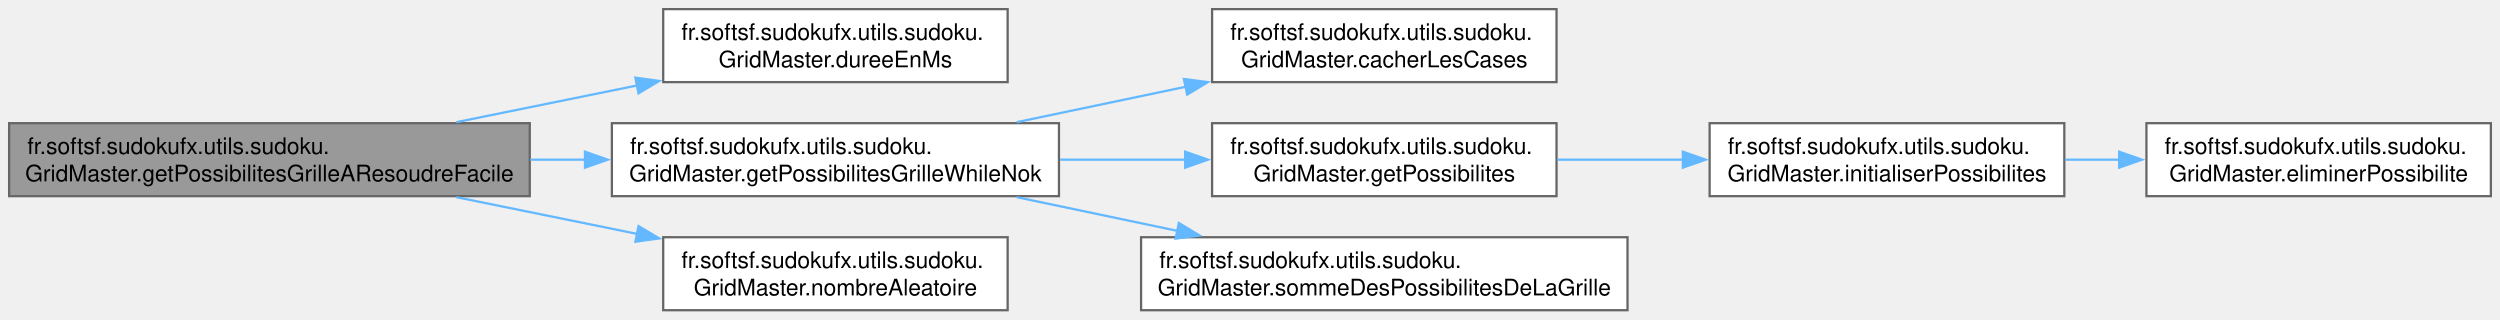
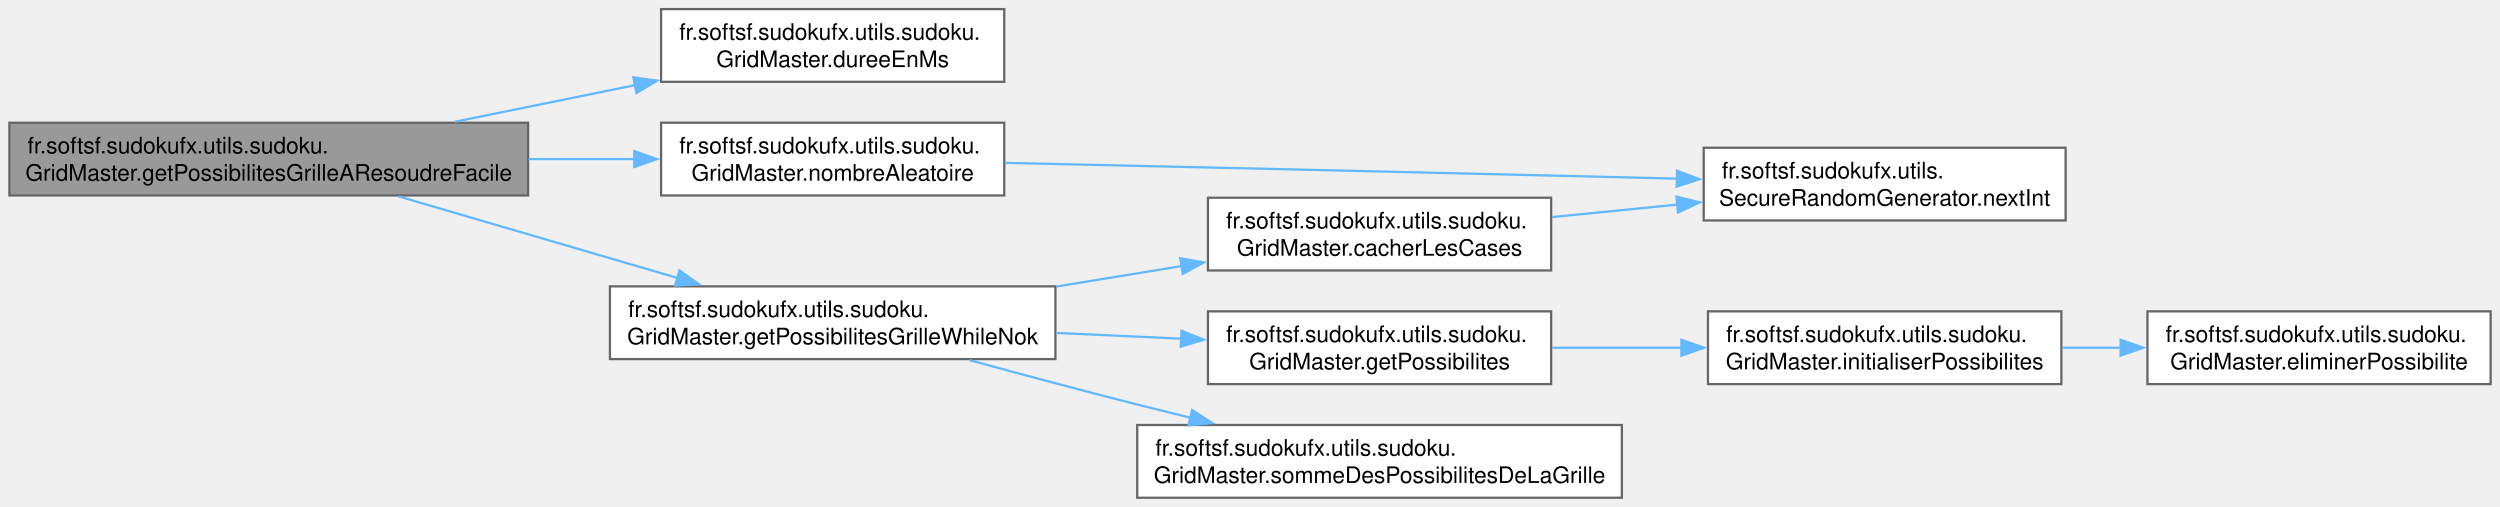
- <svg xmlns="http://www.w3.org/2000/svg" xmlns:xlink="http://www.w3.org/1999/xlink" width="1096pt" height="140pt" viewBox="0.00 0.00 1096.00 140.00">
-   <g id="graph0" class="graph" transform="scale(1 1) rotate(0) translate(4 136)">
+ <svg xmlns="http://www.w3.org/2000/svg" xmlns:xlink="http://www.w3.org/1999/xlink" width="1100pt" height="223pt" viewBox="0.00 0.00 1099.75 223.00">
+   <g id="graph0" class="graph" transform="scale(1 1) rotate(0) translate(4 219)">
    <g id="Node000001" class="node">
      <g id="a_Node000001">
        <a xlink:title="Génère une grille de Sudoku de niveau facile (sinon une grille par défaut est retournée après une sec...">
-           <polygon fill="#999999" stroke="#666666" points="228.25,-82 0,-82 0,-50 228.25,-50 228.25,-82" />
-           <text text-anchor="start" x="8" y="-68.5" font-family="Helvetica,sans-Serif" font-size="10.00">fr.softsf.sudokufx.utils.sudoku.</text>
-           <text text-anchor="middle" x="114.12" y="-56.5" font-family="Helvetica,sans-Serif" font-size="10.00">GridMaster.getPossibilitesGrilleAResoudreFacile</text>
+           <polygon fill="#999999" stroke="#666666" points="228.25,-165 0,-165 0,-133 228.25,-133 228.25,-165" />
+           <text text-anchor="start" x="8" y="-151.5" font-family="Helvetica,sans-Serif" font-size="10.00">fr.softsf.sudokufx.utils.sudoku.</text>
+           <text text-anchor="middle" x="114.12" y="-139.5" font-family="Helvetica,sans-Serif" font-size="10.00">GridMaster.getPossibilitesGrilleAResoudreFacile</text>
        </a>
      </g>
    </g>
    <g id="Node000002" class="node">
      <g id="a_Node000002">
        <a xlink:href="classfr_1_1softsf_1_1sudokufx_1_1utils_1_1sudoku_1_1_grid_master.html#a7cd9c1114c0d87a5341aedac86f6407a" target="_top" xlink:title="Calcule la durée de temps écoulé entre la dernière et la nouvelle demande de grille en millisecondes.">
-           <polygon fill="white" stroke="#666666" points="437.75,-132 286.75,-132 286.75,-100 437.75,-100 437.75,-132" />
-           <text text-anchor="start" x="294.75" y="-118.5" font-family="Helvetica,sans-Serif" font-size="10.00">fr.softsf.sudokufx.utils.sudoku.</text>
-           <text text-anchor="middle" x="362.25" y="-106.5" font-family="Helvetica,sans-Serif" font-size="10.00">GridMaster.dureeEnMs</text>
+           <polygon fill="white" stroke="#666666" points="437.75,-215 286.75,-215 286.75,-183 437.75,-183 437.75,-215" />
+           <text text-anchor="start" x="294.75" y="-201.5" font-family="Helvetica,sans-Serif" font-size="10.00">fr.softsf.sudokufx.utils.sudoku.</text>
+           <text text-anchor="middle" x="362.25" y="-189.5" font-family="Helvetica,sans-Serif" font-size="10.00">GridMaster.dureeEnMs</text>
        </a>
      </g>
    </g>
    <g id="edge1_Node000001_Node000002" class="edge">
      <g id="a_edge1_Node000001_Node000002">
        <a xlink:title=" ">
-           <path fill="none" stroke="#63b8ff" d="M196.06,-82.44C221.44,-87.6 249.55,-93.31 275.27,-98.53" />
-           <polygon fill="#63b8ff" stroke="#63b8ff" points="274.54,-101.96 285.03,-100.52 275.93,-95.1 274.54,-101.96" />
+           <path fill="none" stroke="#63b8ff" d="M196.06,-165.44C221.44,-170.6 249.55,-176.31 275.27,-181.53" />
+           <polygon fill="#63b8ff" stroke="#63b8ff" points="274.54,-184.96 285.03,-183.52 275.93,-178.1 274.54,-184.96" />
        </a>
      </g>
    </g>
    <g id="Node000003" class="node">
      <g id="a_Node000003">
        <a xlink:href="classfr_1_1softsf_1_1sudokufx_1_1utils_1_1sudoku_1_1_grid_master.html#a87c5a8d088aaceea8e0ca03806e30bcf" target="_top" xlink:title="Masque des cases dans la grille et calcule la somme des possibilités restantes.">
-           <polygon fill="white" stroke="#666666" points="460.25,-82 264.25,-82 264.25,-50 460.25,-50 460.25,-82" />
-           <text text-anchor="start" x="272.25" y="-68.5" font-family="Helvetica,sans-Serif" font-size="10.00">fr.softsf.sudokufx.utils.sudoku.</text>
-           <text text-anchor="middle" x="362.25" y="-56.5" font-family="Helvetica,sans-Serif" font-size="10.00">GridMaster.getPossibilitesGrilleWhileNok</text>
+           <polygon fill="white" stroke="#666666" points="460.25,-93 264.25,-93 264.25,-61 460.25,-61 460.25,-93" />
+           <text text-anchor="start" x="272.25" y="-79.5" font-family="Helvetica,sans-Serif" font-size="10.00">fr.softsf.sudokufx.utils.sudoku.</text>
+           <text text-anchor="middle" x="362.25" y="-67.5" font-family="Helvetica,sans-Serif" font-size="10.00">GridMaster.getPossibilitesGrilleWhileNok</text>
        </a>
      </g>
    </g>
    <g id="edge2_Node000001_Node000003" class="edge">
      <g id="a_edge2_Node000001_Node000003">
        <a xlink:title=" ">
-           <path fill="none" stroke="#63b8ff" d="M228.46,-66C236.52,-66 244.64,-66 252.67,-66" />
-           <polygon fill="#63b8ff" stroke="#63b8ff" points="252.45,-69.5 262.45,-66 252.45,-62.5 252.45,-69.5" />
+           <path fill="none" stroke="#63b8ff" d="M171.28,-132.57C207.85,-121.87 255.75,-107.86 294.3,-96.59" />
+           <polygon fill="#63b8ff" stroke="#63b8ff" points="294.84,-100.07 303.46,-93.91 292.88,-93.36 294.84,-100.07" />
        </a>
      </g>
    </g>
-     <g id="Node000009" class="node">
-       <g id="a_Node000009">
+     <g id="Node000010" class="node">
+       <g id="a_Node000010">
        <a xlink:href="classfr_1_1softsf_1_1sudokufx_1_1utils_1_1sudoku_1_1_grid_master.html#a5bb14564ed4b6a7cded51e1bedc72faf" target="_top" xlink:title="Génère un nombre entier aléatoire dans un intervalle spécifié.">
-           <polygon fill="white" stroke="#666666" points="437.75,-32 286.75,-32 286.75,0 437.75,0 437.75,-32" />
-           <text text-anchor="start" x="294.75" y="-18.5" font-family="Helvetica,sans-Serif" font-size="10.00">fr.softsf.sudokufx.utils.sudoku.</text>
-           <text text-anchor="middle" x="362.25" y="-6.5" font-family="Helvetica,sans-Serif" font-size="10.00">GridMaster.nombreAleatoire</text>
+           <polygon fill="white" stroke="#666666" points="437.75,-165 286.75,-165 286.75,-133 437.75,-133 437.75,-165" />
+           <text text-anchor="start" x="294.75" y="-151.5" font-family="Helvetica,sans-Serif" font-size="10.00">fr.softsf.sudokufx.utils.sudoku.</text>
+           <text text-anchor="middle" x="362.25" y="-139.5" font-family="Helvetica,sans-Serif" font-size="10.00">GridMaster.nombreAleatoire</text>
        </a>
      </g>
    </g>
-     <g id="edge8_Node000001_Node000009" class="edge">
-       <g id="a_edge8_Node000001_Node000009">
+     <g id="edge9_Node000001_Node000010" class="edge">
+       <g id="a_edge9_Node000001_Node000010">
        <a xlink:title=" ">
-           <path fill="none" stroke="#63b8ff" d="M196.06,-49.56C221.44,-44.4 249.55,-38.69 275.27,-33.47" />
-           <polygon fill="#63b8ff" stroke="#63b8ff" points="275.93,-36.9 285.03,-31.48 274.54,-30.04 275.93,-36.9" />
+           <path fill="none" stroke="#63b8ff" d="M228.46,-149C244.15,-149 260.04,-149 275.12,-149" />
+           <polygon fill="#63b8ff" stroke="#63b8ff" points="274.96,-152.5 284.96,-149 274.96,-145.5 274.96,-152.5" />
        </a>
      </g>
    </g>
    <g id="Node000004" class="node">
      <g id="a_Node000004">
        <a xlink:href="classfr_1_1softsf_1_1sudokufx_1_1utils_1_1sudoku_1_1_grid_master.html#a89fed8ecc70b911e60ca540cca93ef78" target="_top" xlink:title="Cache un nombre spécifié de cases dans la grille à résoudre en les remplaçant par zéro.">
          <polygon fill="white" stroke="#666666" points="678.38,-132 527.38,-132 527.38,-100 678.38,-100 678.38,-132" />
          <text text-anchor="start" x="535.38" y="-118.5" font-family="Helvetica,sans-Serif" font-size="10.00">fr.softsf.sudokufx.utils.sudoku.</text>
          <text text-anchor="middle" x="602.88" y="-106.5" font-family="Helvetica,sans-Serif" font-size="10.00">GridMaster.cacherLesCases</text>
        </a>
      </g>
    </g>
    <g id="edge3_Node000003_Node000004" class="edge">
      <g id="a_edge3_Node000003_Node000004">
        <a xlink:title=" ">
-           <path fill="none" stroke="#63b8ff" d="M441.72,-82.44C465.51,-87.43 491.77,-92.93 516.02,-98.01" />
-           <polygon fill="#63b8ff" stroke="#63b8ff" points="515.02,-101.38 525.53,-100 516.46,-94.53 515.02,-101.38" />
+           <path fill="none" stroke="#63b8ff" d="M460.65,-92.92C478.92,-95.9 497.9,-99.01 515.8,-101.93" />
+           <polygon fill="#63b8ff" stroke="#63b8ff" points="515.15,-105.37 525.59,-103.53 516.28,-98.46 515.15,-105.37" />
        </a>
      </g>
    </g>
-     <g id="Node000005" class="node">
-       <g id="a_Node000005">
+     <g id="Node000006" class="node">
+       <g id="a_Node000006">
        <a xlink:href="classfr_1_1softsf_1_1sudokufx_1_1utils_1_1sudoku_1_1_grid_master.html#a46d1bfadcbb911b5a718508185da341f" target="_top" xlink:title="Calcule les possibilités pour chaque case de la grille de Sudoku.">
          <polygon fill="white" stroke="#666666" points="678.38,-82 527.38,-82 527.38,-50 678.38,-50 678.38,-82" />
          <text text-anchor="start" x="535.38" y="-68.5" font-family="Helvetica,sans-Serif" font-size="10.00">fr.softsf.sudokufx.utils.sudoku.</text>
          <text text-anchor="middle" x="602.88" y="-56.5" font-family="Helvetica,sans-Serif" font-size="10.00">GridMaster.getPossibilites</text>
        </a>
      </g>
    </g>
-     <g id="edge4_Node000003_Node000005" class="edge">
-       <g id="a_edge4_Node000003_Node000005">
+     <g id="edge5_Node000003_Node000006" class="edge">
+       <g id="a_edge5_Node000003_Node000006">
        <a xlink:title=" ">
-           <path fill="none" stroke="#63b8ff" d="M460.65,-66C478.92,-66 497.9,-66 515.8,-66" />
-           <polygon fill="#63b8ff" stroke="#63b8ff" points="515.57,-69.5 525.57,-66 515.57,-62.5 515.57,-69.5" />
+           <path fill="none" stroke="#63b8ff" d="M460.65,-72.51C478.92,-71.67 497.9,-70.79 515.8,-69.97" />
+           <polygon fill="#63b8ff" stroke="#63b8ff" points="515.74,-73.47 525.57,-69.52 515.42,-66.48 515.74,-73.47" />
        </a>
      </g>
    </g>
-     <g id="Node000008" class="node">
-       <g id="a_Node000008">
+     <g id="Node000009" class="node">
+       <g id="a_Node000009">
        <a xlink:href="classfr_1_1softsf_1_1sudokufx_1_1utils_1_1sudoku_1_1_grid_master.html#a700c8e5d20670ded6ac4b56312846839" target="_top" xlink:title="Calcule la somme des possibilités de toutes les cases de la grille de Sudoku.">
          <polygon fill="white" stroke="#666666" points="709.5,-32 496.25,-32 496.25,0 709.5,0 709.5,-32" />
          <text text-anchor="start" x="504.25" y="-18.5" font-family="Helvetica,sans-Serif" font-size="10.00">fr.softsf.sudokufx.utils.sudoku.</text>
          <text text-anchor="middle" x="602.88" y="-6.5" font-family="Helvetica,sans-Serif" font-size="10.00">GridMaster.sommeDesPossibilitesDeLaGrille</text>
        </a>
      </g>
    </g>
-     <g id="edge7_Node000003_Node000008" class="edge">
-       <g id="a_edge7_Node000003_Node000008">
+     <g id="edge8_Node000003_Node000009" class="edge">
+       <g id="a_edge8_Node000003_Node000009">
        <a xlink:title=" ">
-           <path fill="none" stroke="#63b8ff" d="M441.72,-49.56C464.25,-44.84 488.99,-39.65 512.14,-34.8" />
-           <polygon fill="#63b8ff" stroke="#63b8ff" points="512.81,-38.24 521.88,-32.76 511.38,-31.39 512.81,-38.24" />
+           <path fill="none" stroke="#63b8ff" d="M422.4,-60.56C445.41,-54.27 472.02,-47.15 496.25,-41 503.82,-39.08 511.71,-37.13 519.62,-35.2" />
+           <polygon fill="#63b8ff" stroke="#63b8ff" points="520.41,-38.61 529.31,-32.86 518.76,-31.8 520.41,-38.61" />
        </a>
      </g>
    </g>
-     <g id="Node000006" class="node">
-       <g id="a_Node000006">
-         <a xlink:href="classfr_1_1softsf_1_1sudokufx_1_1utils_1_1sudoku_1_1_grid_master.html#ad1a85240278a682b9cf73c8d8ec6398d" target="_top" xlink:title="Initialise le tableau des possibilités pour chaque case.">
-           <polygon fill="white" stroke="#666666" points="901,-82 745.5,-82 745.5,-50 901,-50 901,-82" />
-           <text text-anchor="start" x="753.5" y="-68.5" font-family="Helvetica,sans-Serif" font-size="10.00">fr.softsf.sudokufx.utils.sudoku.</text>
-           <text text-anchor="middle" x="823.25" y="-56.5" font-family="Helvetica,sans-Serif" font-size="10.00">GridMaster.initialiserPossibilites</text>
+     <g id="Node000005" class="node">
+       <g id="a_Node000005">
+         <a xlink:href="classfr_1_1softsf_1_1sudokufx_1_1utils_1_1_secure_random_generator.html#a9f9536fac826d79183da75606d633e55" target="_top" xlink:title="Generates a random integer between 0 (inclusive) and the specified bound (exclusive).">
+           <polygon fill="white" stroke="#666666" points="904.75,-154 745.5,-154 745.5,-122 904.75,-122 904.75,-154" />
+           <text text-anchor="start" x="753.5" y="-140.5" font-family="Helvetica,sans-Serif" font-size="10.00">fr.softsf.sudokufx.utils.</text>
+           <text text-anchor="middle" x="825.12" y="-128.5" font-family="Helvetica,sans-Serif" font-size="10.00">SecureRandomGenerator.nextInt</text>
        </a>
      </g>
    </g>
-     <g id="edge5_Node000005_Node000006" class="edge">
-       <g id="a_edge5_Node000005_Node000006">
+     <g id="edge4_Node000004_Node000005" class="edge">
+       <g id="a_edge4_Node000004_Node000005">
        <a xlink:title=" ">
-           <path fill="none" stroke="#63b8ff" d="M678.72,-66C696.51,-66 715.66,-66 733.99,-66" />
-           <polygon fill="#63b8ff" stroke="#63b8ff" points="733.76,-69.5 743.76,-66 733.76,-62.5 733.76,-69.5" />
+           <path fill="none" stroke="#63b8ff" d="M678.75,-123.48C696.51,-125.25 715.64,-127.16 734.01,-129" />
+           <polygon fill="#63b8ff" stroke="#63b8ff" points="733.52,-132.47 743.82,-129.98 734.21,-125.5 733.52,-132.47" />
        </a>
      </g>
    </g>
    <g id="Node000007" class="node">
      <g id="a_Node000007">
-         <a xlink:href="classfr_1_1softsf_1_1sudokufx_1_1utils_1_1sudoku_1_1_grid_master.html#aab28df678a8069dd22b13a687bb2ba5b" target="_top" xlink:title="Élimine la valeur des possibilités des cases alentours.">
-           <polygon fill="white" stroke="#666666" points="1088,-82 937,-82 937,-50 1088,-50 1088,-82" />
-           <text text-anchor="start" x="945" y="-68.5" font-family="Helvetica,sans-Serif" font-size="10.00">fr.softsf.sudokufx.utils.sudoku.</text>
-           <text text-anchor="middle" x="1012.5" y="-56.5" font-family="Helvetica,sans-Serif" font-size="10.00">GridMaster.eliminerPossibilite</text>
+         <a xlink:href="classfr_1_1softsf_1_1sudokufx_1_1utils_1_1sudoku_1_1_grid_master.html#ad1a85240278a682b9cf73c8d8ec6398d" target="_top" xlink:title="Initialise le tableau des possibilités pour chaque case.">
+           <polygon fill="white" stroke="#666666" points="902.88,-82 747.38,-82 747.38,-50 902.88,-50 902.88,-82" />
+           <text text-anchor="start" x="755.38" y="-68.5" font-family="Helvetica,sans-Serif" font-size="10.00">fr.softsf.sudokufx.utils.sudoku.</text>
+           <text text-anchor="middle" x="825.12" y="-56.5" font-family="Helvetica,sans-Serif" font-size="10.00">GridMaster.initialiserPossibilites</text>
        </a>
      </g>
    </g>
    <g id="edge6_Node000006_Node000007" class="edge">
      <g id="a_edge6_Node000006_Node000007">
        <a xlink:title=" ">
-           <path fill="none" stroke="#63b8ff" d="M901.49,-66C909.28,-66 917.22,-66 925.09,-66" />
-           <polygon fill="#63b8ff" stroke="#63b8ff" points="925.03,-69.5 935.03,-66 925.03,-62.5 925.03,-69.5" />
+           <path fill="none" stroke="#63b8ff" d="M678.75,-66C697.11,-66 716.94,-66 735.87,-66" />
+           <polygon fill="#63b8ff" stroke="#63b8ff" points="735.69,-69.5 745.69,-66 735.69,-62.5 735.69,-69.5" />
+         </a>
+       </g>
+     </g>
+     <g id="Node000008" class="node">
+       <g id="a_Node000008">
+         <a xlink:href="classfr_1_1softsf_1_1sudokufx_1_1utils_1_1sudoku_1_1_grid_master.html#aab28df678a8069dd22b13a687bb2ba5b" target="_top" xlink:title="Élimine la valeur des possibilités des cases alentours.">
+           <polygon fill="white" stroke="#666666" points="1091.75,-82 940.75,-82 940.75,-50 1091.75,-50 1091.75,-82" />
+           <text text-anchor="start" x="948.75" y="-68.5" font-family="Helvetica,sans-Serif" font-size="10.00">fr.softsf.sudokufx.utils.sudoku.</text>
+           <text text-anchor="middle" x="1016.25" y="-56.5" font-family="Helvetica,sans-Serif" font-size="10.00">GridMaster.eliminerPossibilite</text>
+         </a>
+       </g>
+     </g>
+     <g id="edge7_Node000007_Node000008" class="edge">
+       <g id="a_edge7_Node000007_Node000008">
+         <a xlink:title=" ">
+           <path fill="none" stroke="#63b8ff" d="M903.32,-66C911.84,-66 920.56,-66 929.18,-66" />
+           <polygon fill="#63b8ff" stroke="#63b8ff" points="928.93,-69.5 938.93,-66 928.93,-62.5 928.93,-69.5" />
+         </a>
+       </g>
+     </g>
+     <g id="edge10_Node000010_Node000005" class="edge">
+       <g id="a_edge10_Node000010_Node000005">
+         <a xlink:title=" ">
+           <path fill="none" stroke="#63b8ff" d="M438.22,-147.33C508.36,-145.76 616.03,-143.3 709.5,-141 717.44,-140.8 725.68,-140.6 733.94,-140.39" />
+           <polygon fill="#63b8ff" stroke="#63b8ff" points="733.78,-143.89 743.69,-140.14 733.6,-136.89 733.78,-143.89" />
        </a>
      </g>
    </g>
  </g>
</svg>
